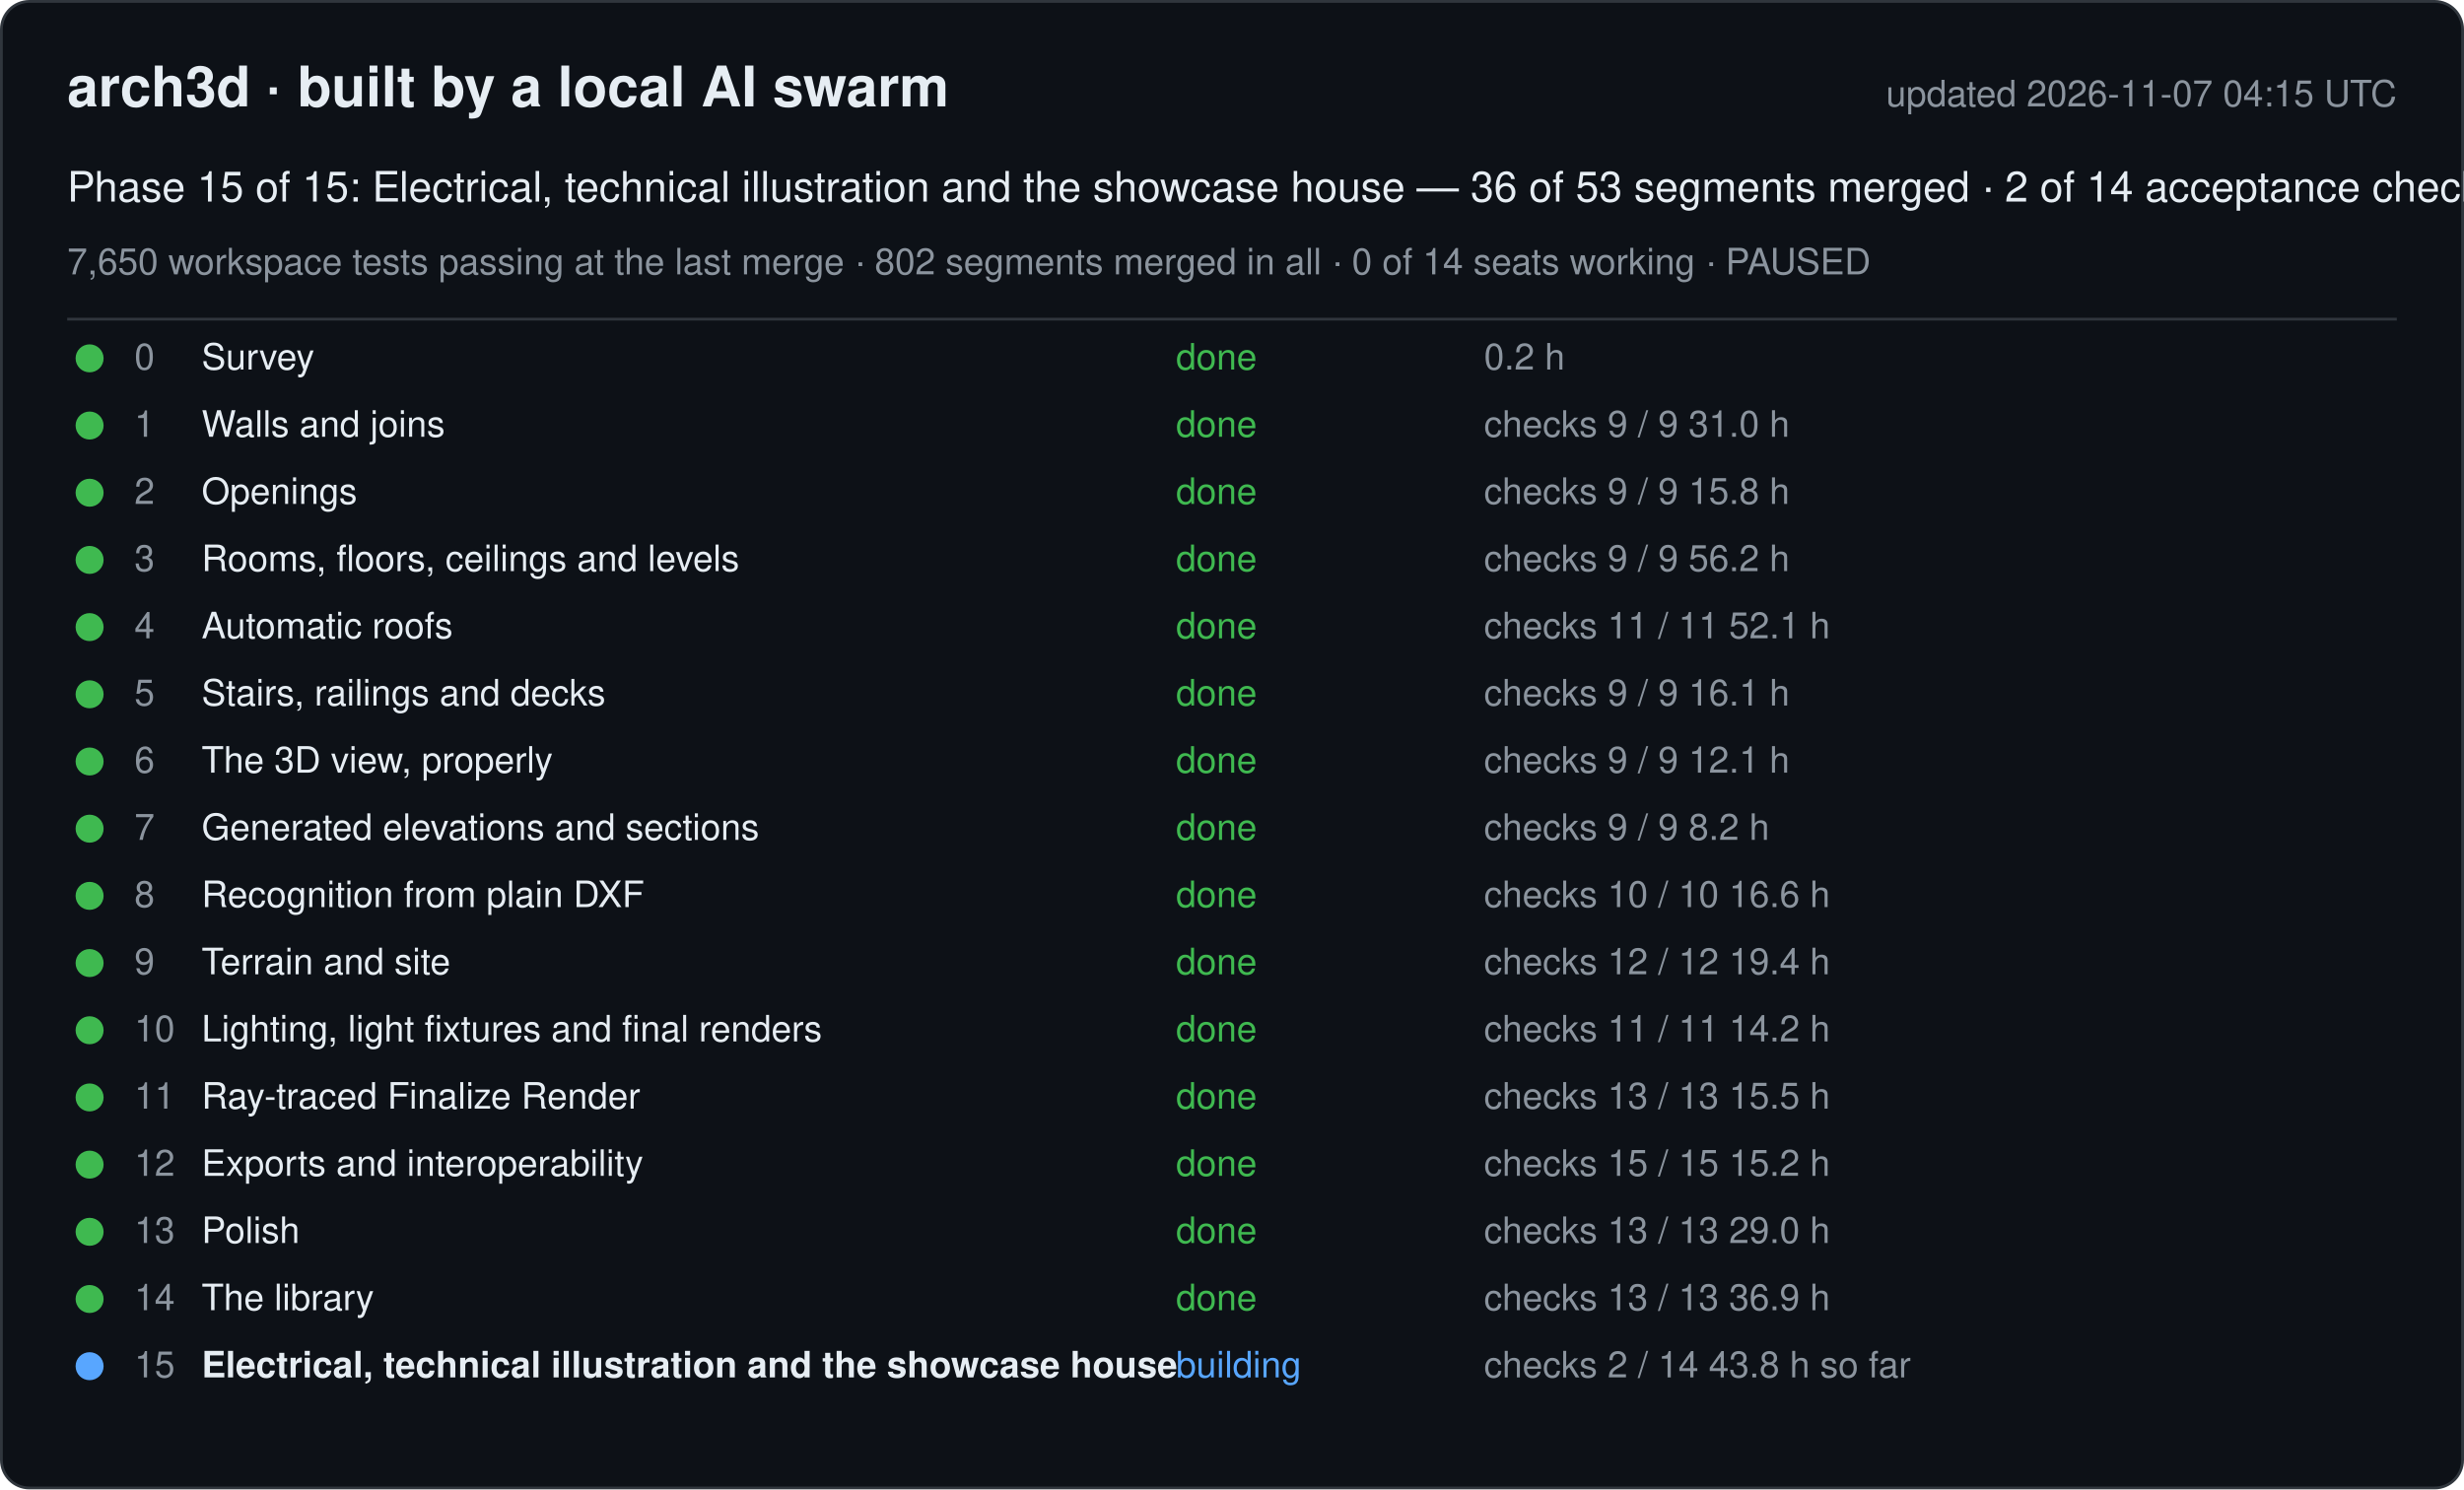
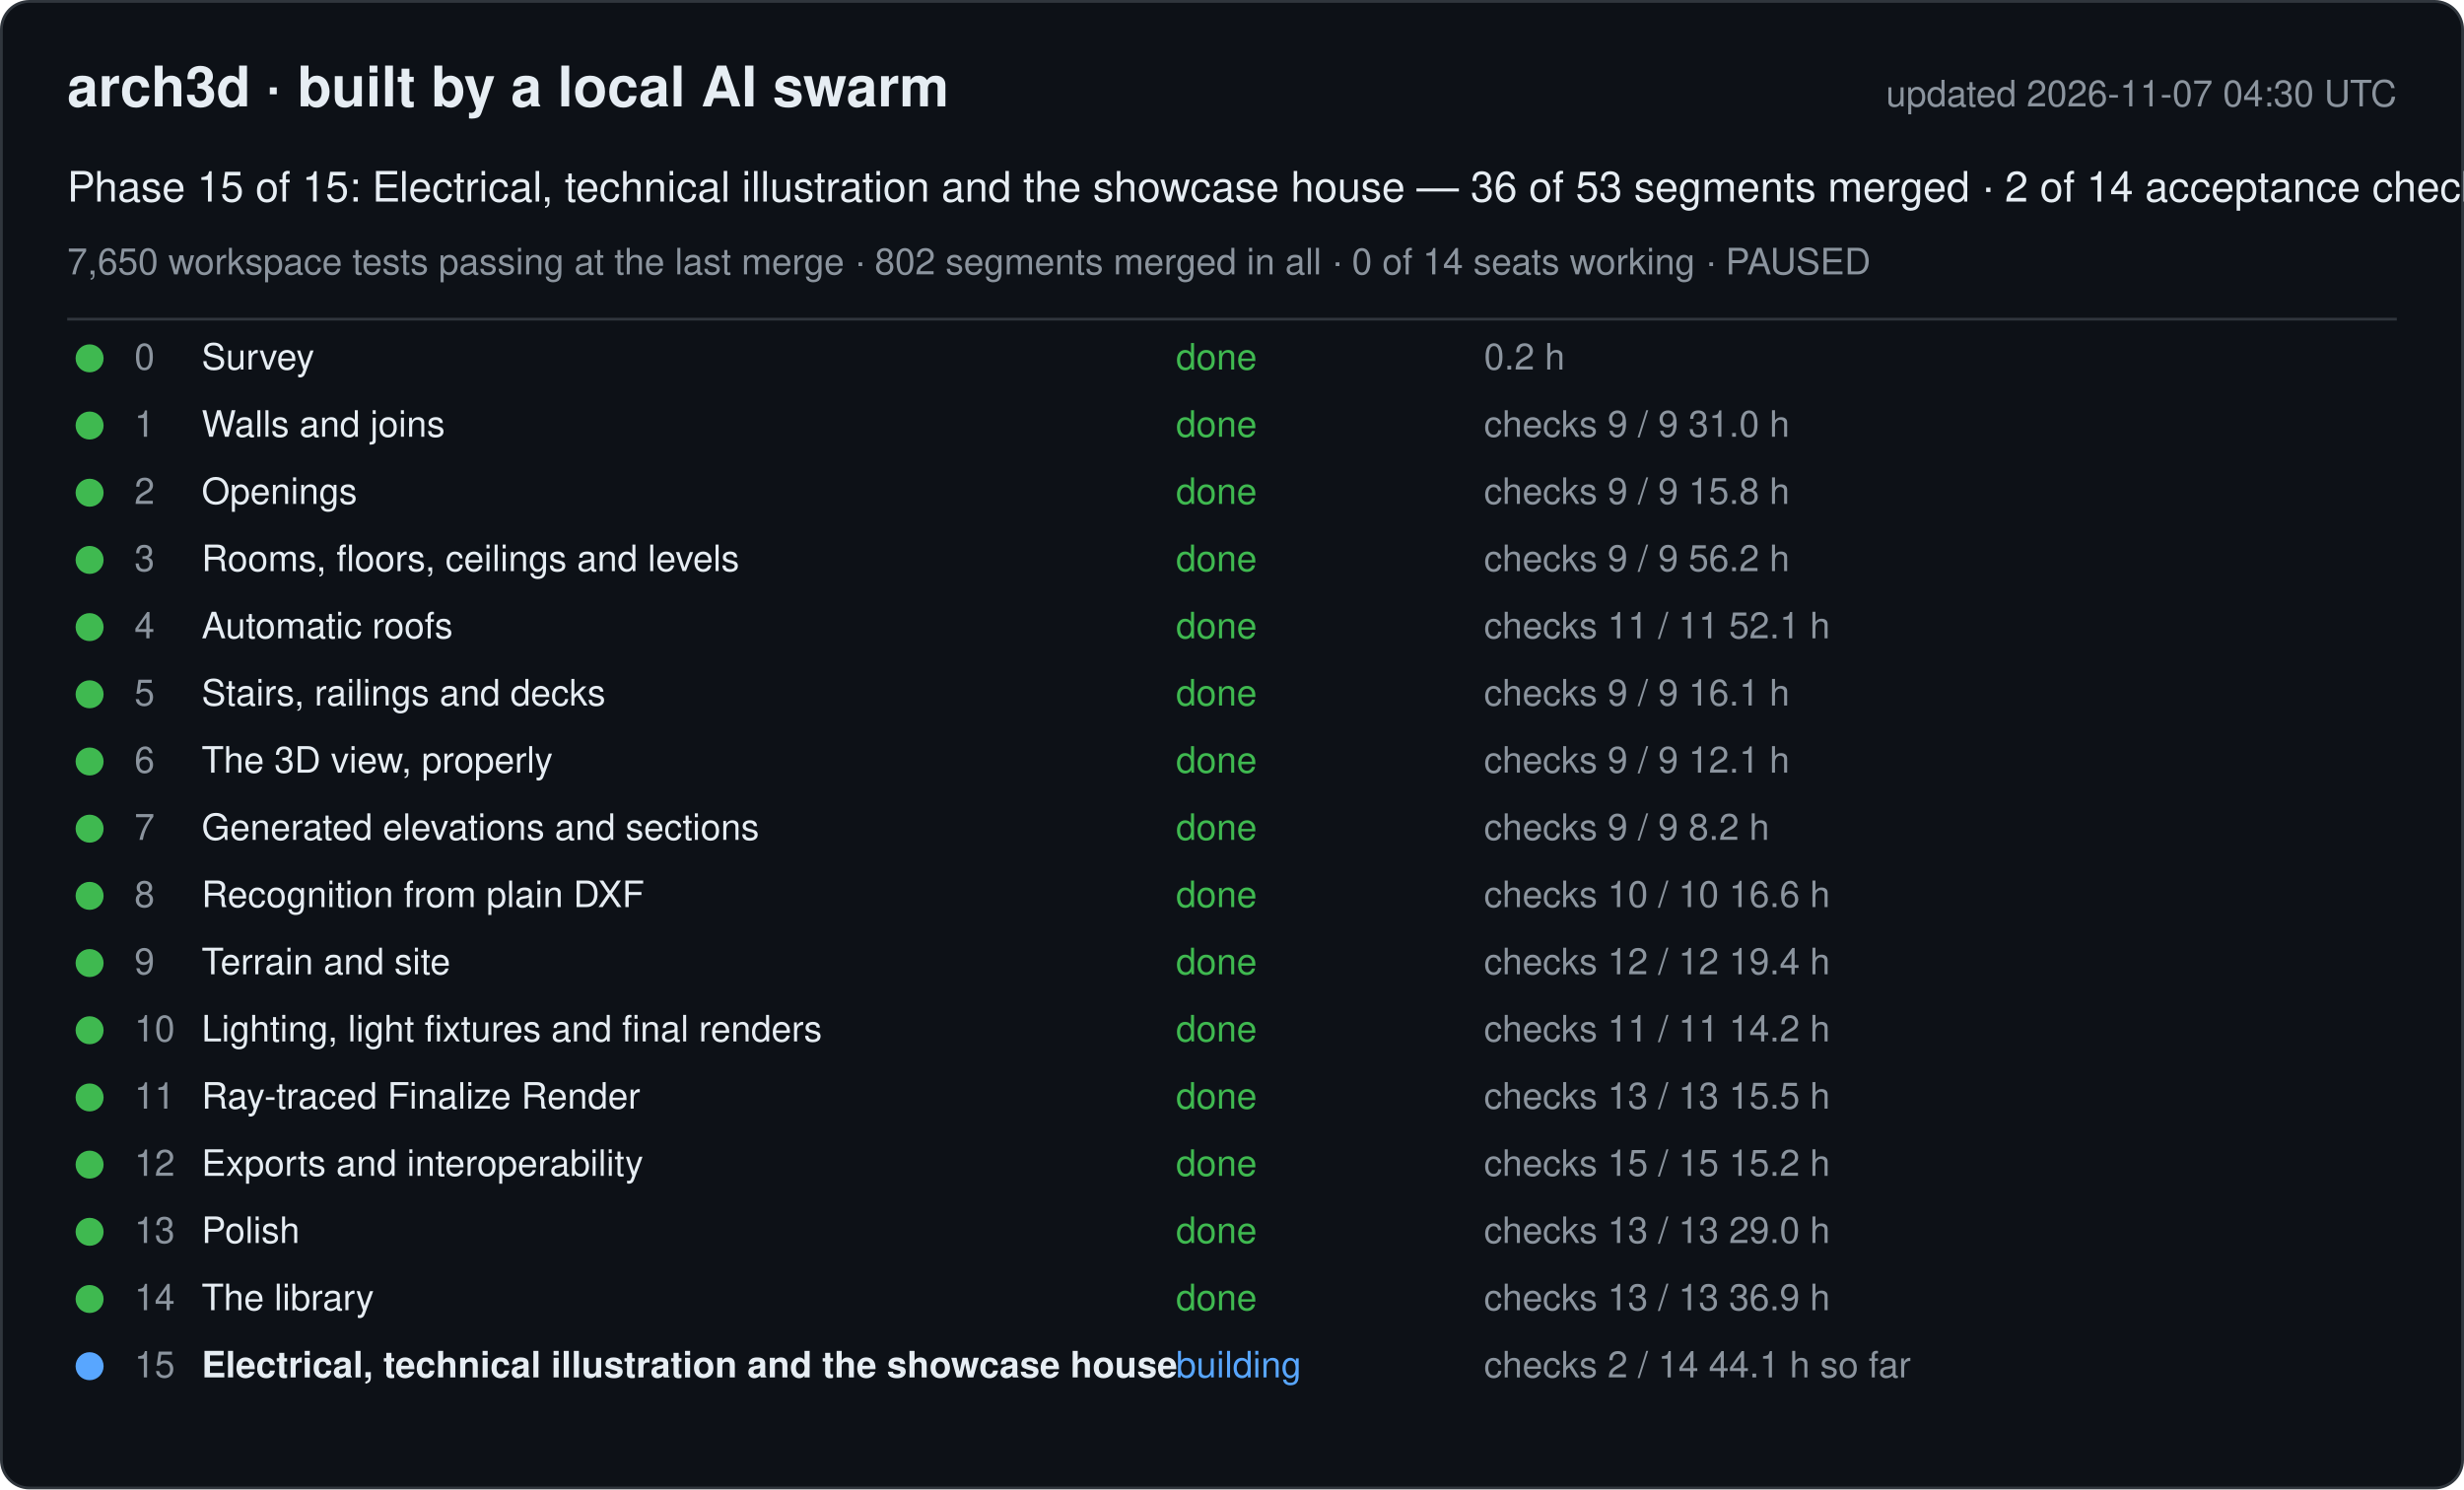
<svg xmlns="http://www.w3.org/2000/svg" width="880" height="532" viewBox="0 0 880 532" font-family="-apple-system, Segoe UI, Helvetica, Arial, sans-serif">
  <rect x="0.5" y="0.5" width="879" height="531" rx="10" fill="#0d1117" stroke="#30363d" />
  <text x="24" y="38" font-size="20" font-weight="600" fill="#e6edf3">arch3d · built by a local AI swarm</text>
-   <text x="856" y="38" font-size="13" fill="#8b949e" text-anchor="end">updated 2026-11-07 04:15 UTC</text>
+   <text x="856" y="38" font-size="13" fill="#8b949e" text-anchor="end">updated 2026-11-07 04:30 UTC</text>
  <text x="24" y="72" font-size="15" fill="#e6edf3">Phase 15 of 15: Electrical, technical illustration and the showcase house — 36 of 53 segments merged · 2 of 14 acceptance checks</text>
  <text x="24" y="98" font-size="13" fill="#8b949e">7,650 workspace tests passing at the last merge · 802 segments merged in all · 0 of 14 seats working · PAUSED</text>
  <line x1="24" y1="114" x2="856" y2="114" stroke="#30363d" />
  <g data-phase="0">
    <circle cx="32" cy="128" r="5" fill="#3fb950" />
    <text x="48" y="132" font-size="13" fill="#8b949e">0</text>
    <text x="72" y="132" font-size="13" fill="#e6edf3">Survey</text>
    <text x="420" y="132" font-size="13" fill="#3fb950">done</text>
    <text x="530" y="132" font-size="13" fill="#8b949e">0.2 h</text>
  </g>
  <g data-phase="1">
    <circle cx="32" cy="152" r="5" fill="#3fb950" />
    <text x="48" y="156" font-size="13" fill="#8b949e">1</text>
    <text x="72" y="156" font-size="13" fill="#e6edf3">Walls and joins</text>
    <text x="420" y="156" font-size="13" fill="#3fb950">done</text>
    <text x="530" y="156" font-size="13" fill="#8b949e">checks 9 / 9   31.0 h</text>
  </g>
  <g data-phase="2">
    <circle cx="32" cy="176" r="5" fill="#3fb950" />
    <text x="48" y="180" font-size="13" fill="#8b949e">2</text>
    <text x="72" y="180" font-size="13" fill="#e6edf3">Openings</text>
    <text x="420" y="180" font-size="13" fill="#3fb950">done</text>
    <text x="530" y="180" font-size="13" fill="#8b949e">checks 9 / 9   15.8 h</text>
  </g>
  <g data-phase="3">
    <circle cx="32" cy="200" r="5" fill="#3fb950" />
    <text x="48" y="204" font-size="13" fill="#8b949e">3</text>
    <text x="72" y="204" font-size="13" fill="#e6edf3">Rooms, floors, ceilings and levels</text>
    <text x="420" y="204" font-size="13" fill="#3fb950">done</text>
    <text x="530" y="204" font-size="13" fill="#8b949e">checks 9 / 9   56.2 h</text>
  </g>
  <g data-phase="4">
    <circle cx="32" cy="224" r="5" fill="#3fb950" />
    <text x="48" y="228" font-size="13" fill="#8b949e">4</text>
    <text x="72" y="228" font-size="13" fill="#e6edf3">Automatic roofs</text>
    <text x="420" y="228" font-size="13" fill="#3fb950">done</text>
    <text x="530" y="228" font-size="13" fill="#8b949e">checks 11 / 11   52.1 h</text>
  </g>
  <g data-phase="5">
    <circle cx="32" cy="248" r="5" fill="#3fb950" />
    <text x="48" y="252" font-size="13" fill="#8b949e">5</text>
    <text x="72" y="252" font-size="13" fill="#e6edf3">Stairs, railings and decks</text>
    <text x="420" y="252" font-size="13" fill="#3fb950">done</text>
    <text x="530" y="252" font-size="13" fill="#8b949e">checks 9 / 9   16.1 h</text>
  </g>
  <g data-phase="6">
    <circle cx="32" cy="272" r="5" fill="#3fb950" />
    <text x="48" y="276" font-size="13" fill="#8b949e">6</text>
    <text x="72" y="276" font-size="13" fill="#e6edf3">The 3D view, properly</text>
    <text x="420" y="276" font-size="13" fill="#3fb950">done</text>
    <text x="530" y="276" font-size="13" fill="#8b949e">checks 9 / 9   12.1 h</text>
  </g>
  <g data-phase="7">
    <circle cx="32" cy="296" r="5" fill="#3fb950" />
    <text x="48" y="300" font-size="13" fill="#8b949e">7</text>
    <text x="72" y="300" font-size="13" fill="#e6edf3">Generated elevations and sections</text>
    <text x="420" y="300" font-size="13" fill="#3fb950">done</text>
    <text x="530" y="300" font-size="13" fill="#8b949e">checks 9 / 9   8.2 h</text>
  </g>
  <g data-phase="8">
    <circle cx="32" cy="320" r="5" fill="#3fb950" />
    <text x="48" y="324" font-size="13" fill="#8b949e">8</text>
    <text x="72" y="324" font-size="13" fill="#e6edf3">Recognition from plain DXF</text>
    <text x="420" y="324" font-size="13" fill="#3fb950">done</text>
    <text x="530" y="324" font-size="13" fill="#8b949e">checks 10 / 10   16.6 h</text>
  </g>
  <g data-phase="9">
    <circle cx="32" cy="344" r="5" fill="#3fb950" />
    <text x="48" y="348" font-size="13" fill="#8b949e">9</text>
    <text x="72" y="348" font-size="13" fill="#e6edf3">Terrain and site</text>
    <text x="420" y="348" font-size="13" fill="#3fb950">done</text>
    <text x="530" y="348" font-size="13" fill="#8b949e">checks 12 / 12   19.4 h</text>
  </g>
  <g data-phase="10">
    <circle cx="32" cy="368" r="5" fill="#3fb950" />
    <text x="48" y="372" font-size="13" fill="#8b949e">10</text>
    <text x="72" y="372" font-size="13" fill="#e6edf3">Lighting, light fixtures and final renders</text>
    <text x="420" y="372" font-size="13" fill="#3fb950">done</text>
    <text x="530" y="372" font-size="13" fill="#8b949e">checks 11 / 11   14.2 h</text>
  </g>
  <g data-phase="11">
    <circle cx="32" cy="392" r="5" fill="#3fb950" />
    <text x="48" y="396" font-size="13" fill="#8b949e">11</text>
    <text x="72" y="396" font-size="13" fill="#e6edf3">Ray-traced Finalize Render</text>
    <text x="420" y="396" font-size="13" fill="#3fb950">done</text>
    <text x="530" y="396" font-size="13" fill="#8b949e">checks 13 / 13   15.5 h</text>
  </g>
  <g data-phase="12">
    <circle cx="32" cy="416" r="5" fill="#3fb950" />
    <text x="48" y="420" font-size="13" fill="#8b949e">12</text>
    <text x="72" y="420" font-size="13" fill="#e6edf3">Exports and interoperability</text>
    <text x="420" y="420" font-size="13" fill="#3fb950">done</text>
    <text x="530" y="420" font-size="13" fill="#8b949e">checks 15 / 15   15.2 h</text>
  </g>
  <g data-phase="13">
    <circle cx="32" cy="440" r="5" fill="#3fb950" />
    <text x="48" y="444" font-size="13" fill="#8b949e">13</text>
    <text x="72" y="444" font-size="13" fill="#e6edf3">Polish</text>
    <text x="420" y="444" font-size="13" fill="#3fb950">done</text>
    <text x="530" y="444" font-size="13" fill="#8b949e">checks 13 / 13   29.0 h</text>
  </g>
  <g data-phase="14">
    <circle cx="32" cy="464" r="5" fill="#3fb950" />
    <text x="48" y="468" font-size="13" fill="#8b949e">14</text>
    <text x="72" y="468" font-size="13" fill="#e6edf3">The library</text>
    <text x="420" y="468" font-size="13" fill="#3fb950">done</text>
    <text x="530" y="468" font-size="13" fill="#8b949e">checks 13 / 13   36.9 h</text>
  </g>
  <g data-phase="15">
    <circle cx="32" cy="488" r="5" fill="#58a6ff" />
    <text x="48" y="492" font-size="13" fill="#8b949e">15</text>
    <text x="72" y="492" font-size="13" fill="#e6edf3" font-weight="600">Electrical, technical illustration and the showcase house</text>
    <text x="420" y="492" font-size="13" fill="#58a6ff">building</text>
-     <text x="530" y="492" font-size="13" fill="#8b949e">checks 2 / 14   43.8 h so far</text>
+     <text x="530" y="492" font-size="13" fill="#8b949e">checks 2 / 14   44.1 h so far</text>
  </g>
</svg>
